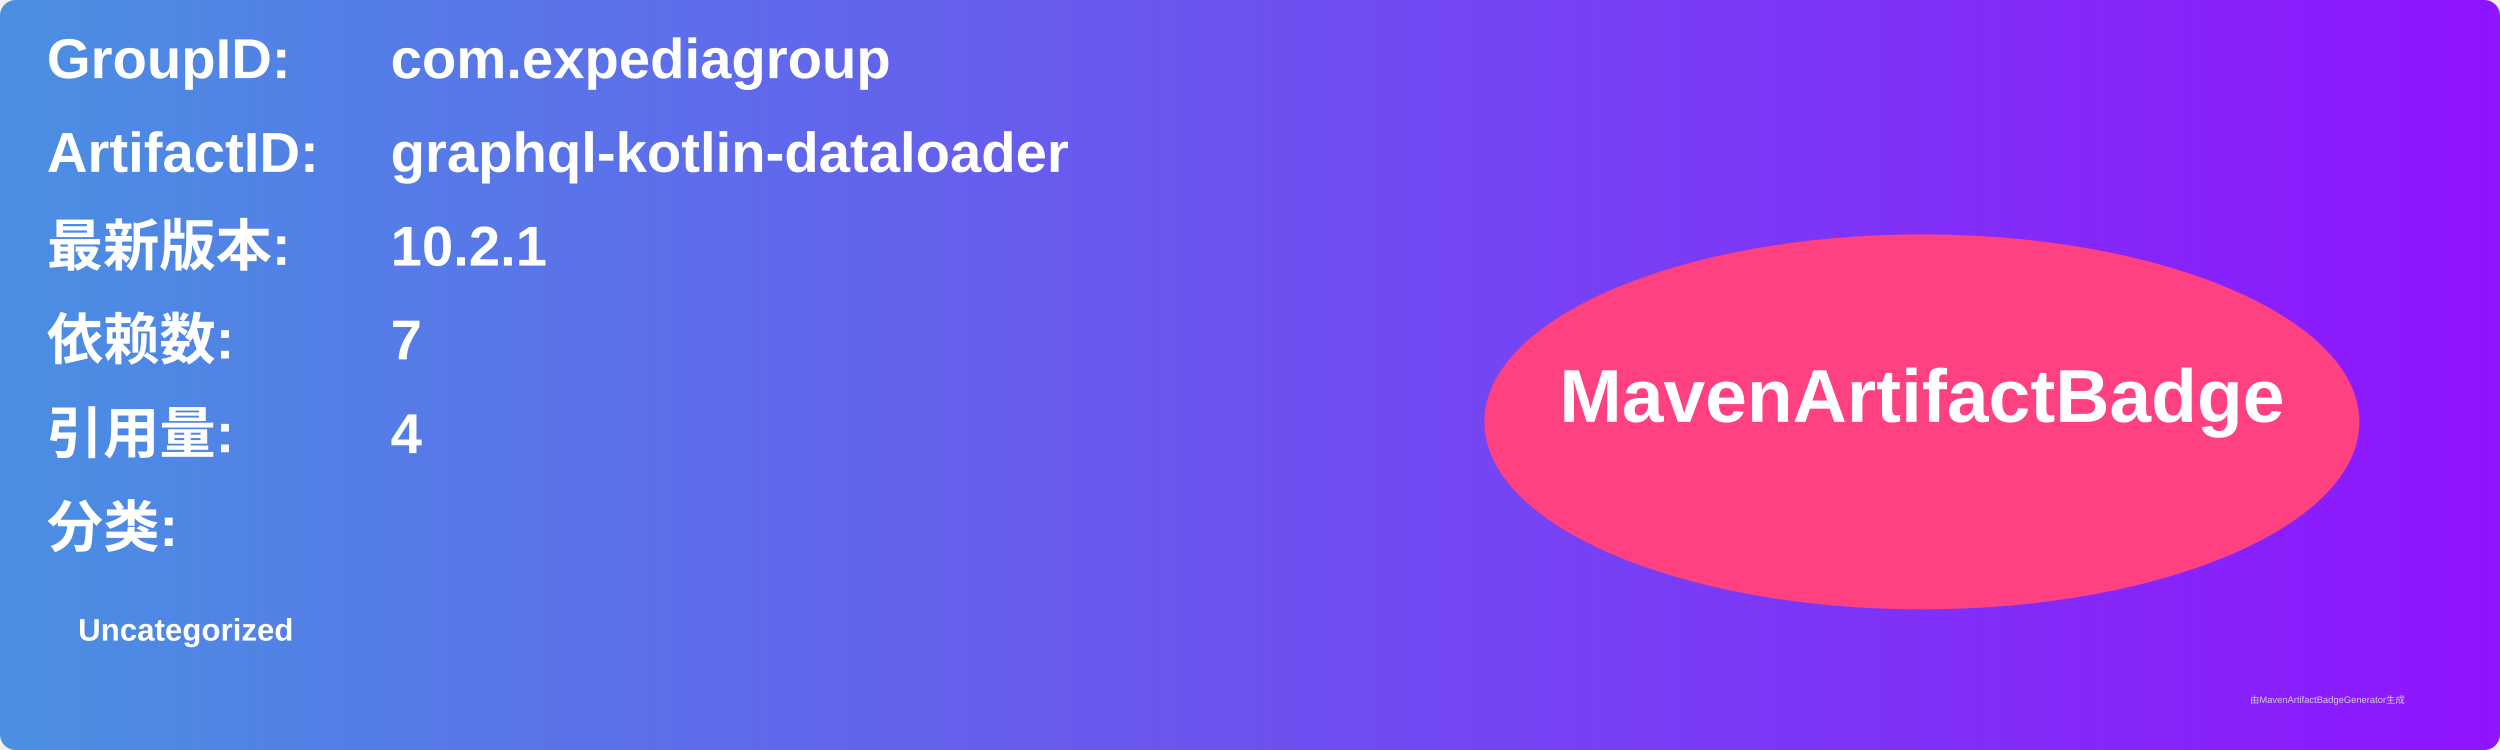
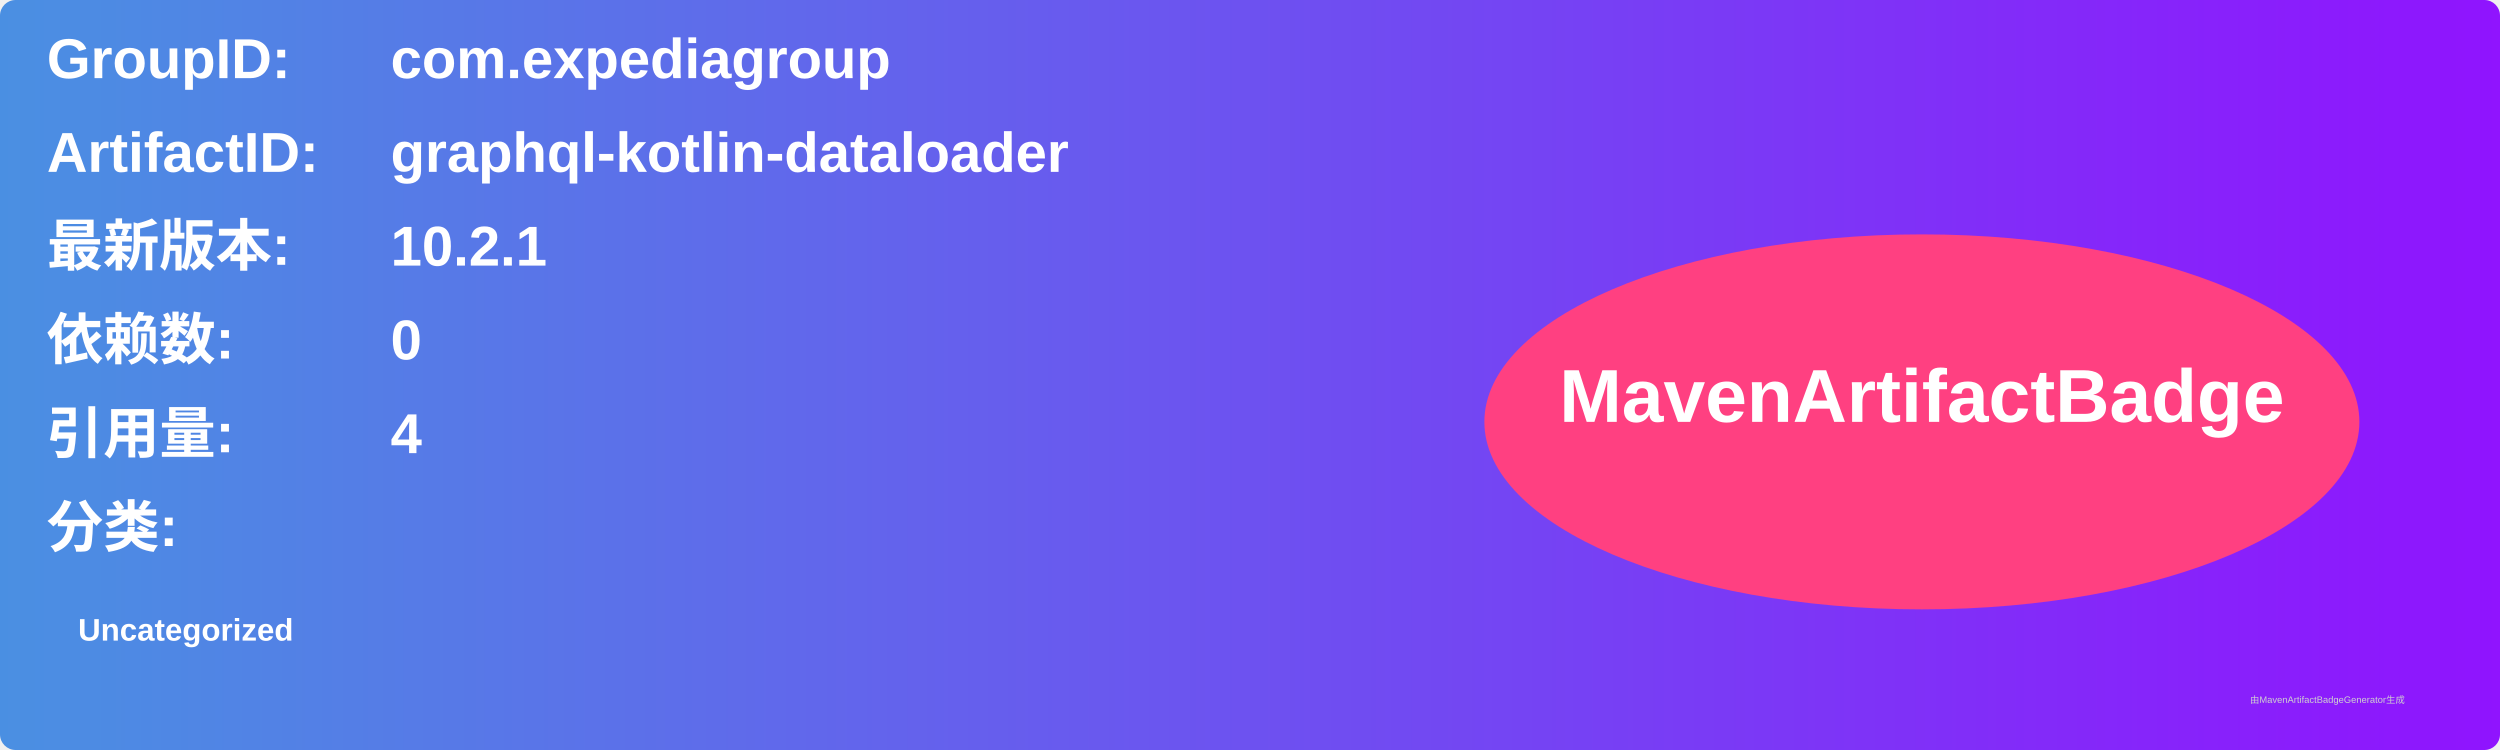
<svg xmlns="http://www.w3.org/2000/svg" width="800" height="240" viewBox="0 0 800 240">
  <linearGradient id="grad" x1="0%" y1="0%" x2="100%" y2="0%">
    <stop offset="0%" stop-color="#4a90e2" />
    <stop offset="100%" stop-color="#9013fe" />
  </linearGradient>
  <rect width="100%" height="100%" rx="5" ry="5" fill="url(#grad)" />
  <g transform="translate(15, 15)">
    <text x="0" y="10" font-family="Arial" font-size="18" fill="white" font-weight="bold" width="260">GroupID:</text>
    <text x="110" y="10" font-family="Arial" font-size="18" fill="white" font-weight="bold" width="460">com.expediagroup</text>
    <text x="0" y="40" font-family="Arial" font-size="18" fill="white" font-weight="bold" width="260">ArtifactID:</text>
    <text x="110" y="40" font-family="Arial" font-size="18" fill="white" font-weight="bold" width="460">graphql-kotlin-dataloader</text>
    <text x="0" y="70" font-family="Arial" font-size="18" fill="white" font-weight="bold">最新版本:</text>
    <text x="110" y="70" font-family="Arial" font-size="18" fill="white" font-weight="bold">
      <tspan font-weight="bold">10.2.1</tspan>
    </text>
    <text x="0" y="100" font-family="Arial" font-size="18" fill="white" font-weight="bold">依赖数: </text>
    <text x="110" y="100" font-family="Arial" font-size="18" fill="white">
-       <tspan font-weight="bold">7</tspan>
+       <tspan font-weight="bold">0</tspan>
    </text>
    <text x="0" y="130" font-family="Arial" font-size="18" fill="white" font-weight="bold">引用量: </text>
    <text x="110" y="130" font-family="Arial" font-size="18" fill="white">
      <tspan font-weight="bold">4</tspan>
    </text>
    <text x="0" y="160" font-family="Arial" font-size="18" fill="white" font-weight="bold">分类:</text>
    <text x="10" y="190" font-family="Arial" font-size="10" fill="white">
      <tspan font-weight="bold">Uncategorized</tspan>
    </text>
    <ellipse cx="600" cy="120" rx="140" ry="60" fill="#ff4081" />
    <text x="600" y="120" text-anchor="middle" font-family="Arial" font-size="24" fill="white" font-weight="bold">MavenArtifactBadge</text>
  </g>
  <text x="720" y="225" font-family="Arial" font-size="3" fill="#d0d0d0">由MavenArtifactBadgeGenerator生成</text>
</svg>
